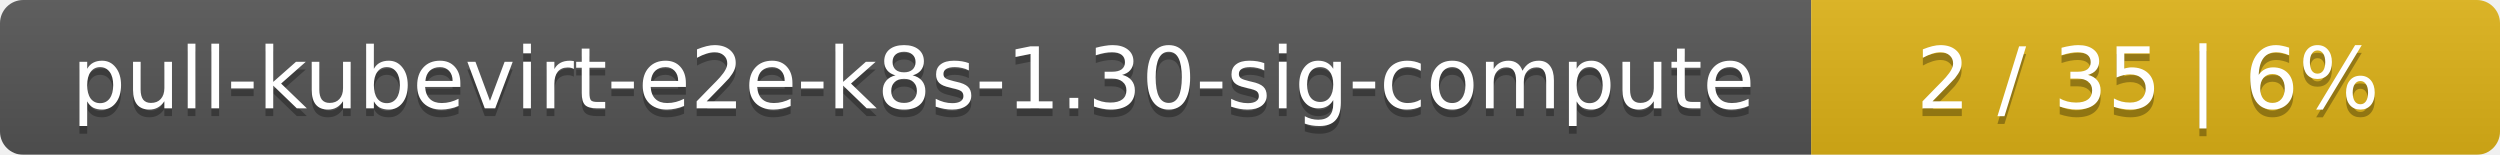
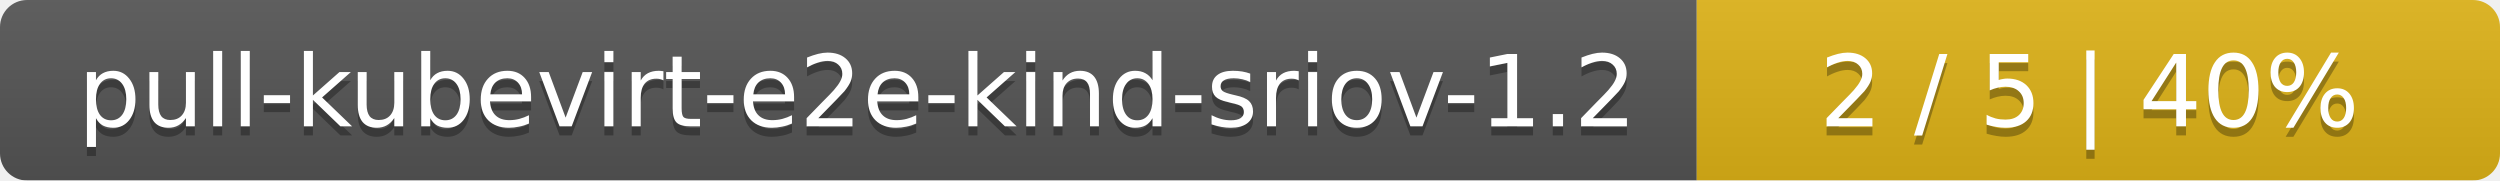
- <svg xmlns="http://www.w3.org/2000/svg" width="323" height="20">
+ <svg xmlns="http://www.w3.org/2000/svg" width="277" height="20">
  <linearGradient id="smooth" x2="0" y2="100%">
    <stop offset="0" stop-color="#bbb" stop-opacity=".1" />
    <stop offset="1" stop-opacity=".1" />
  </linearGradient>
  <mask id="round">
-     <rect width="323" height="20" rx="3" fill="#fff" />
+     <rect width="277" height="20" rx="3" fill="#fff" />
  </mask>
  <g mask="url(#round)">
-     <rect width="234" height="20" fill="#555" />
-     <rect x="234" width="89" height="20" fill="#dfb317" />
-     <rect width="323" height="20" fill="url(#smooth)" />
+     <rect width="188" height="20" fill="#555" />
+     <rect x="188" width="89" height="20" fill="#dfb317" />
+     <rect width="277" height="20" fill="url(#smooth)" />
  </g>
  <g fill="#fff" text-anchor="middle" font-family="DejaVu Sans,Verdana,Geneva,sans-serif" font-size="11">
-     <text x="118" y="15" fill="#010101" fill-opacity=".3">pull-kubevirt-e2e-k8s-1.30-sig-compute</text>
-     <text x="118" y="14">pull-kubevirt-e2e-k8s-1.30-sig-compute</text>
-     <text x="277.5" y="15" fill="#010101" fill-opacity=".3">2 / 35    |    6%</text>
-     <text x="277.5" y="14">2 / 35    |    6%</text>
+     <text x="95" y="15" fill="#010101" fill-opacity=".3">pull-kubevirt-e2e-kind-sriov-1.2</text>
+     <text x="95" y="14">pull-kubevirt-e2e-kind-sriov-1.2</text>
+     <text x="231.5" y="15" fill="#010101" fill-opacity=".3">2 / 5    |    40%</text>
+     <text x="231.5" y="14">2 / 5    |    40%</text>
  </g>
</svg>
